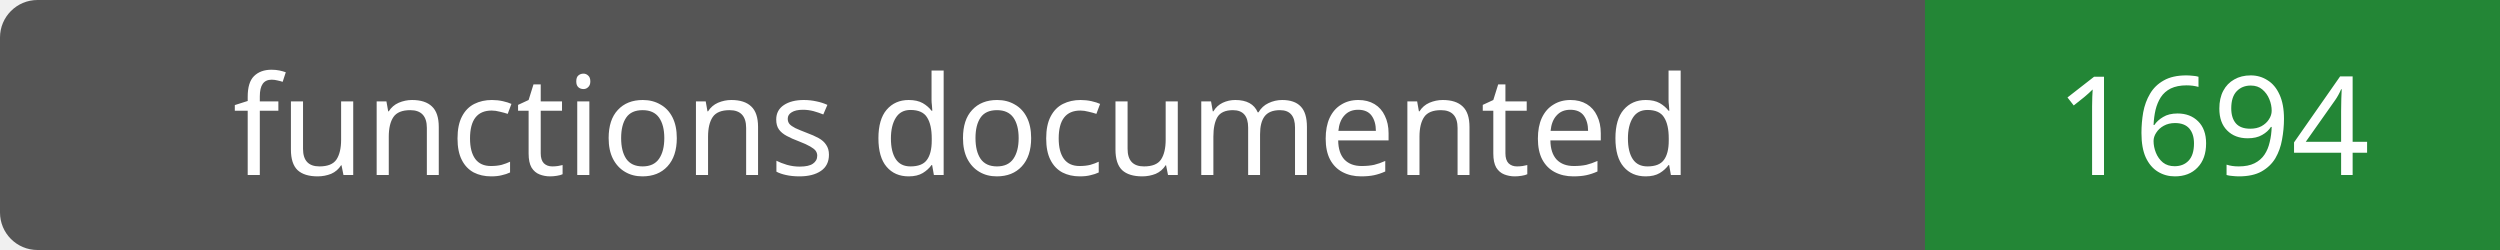
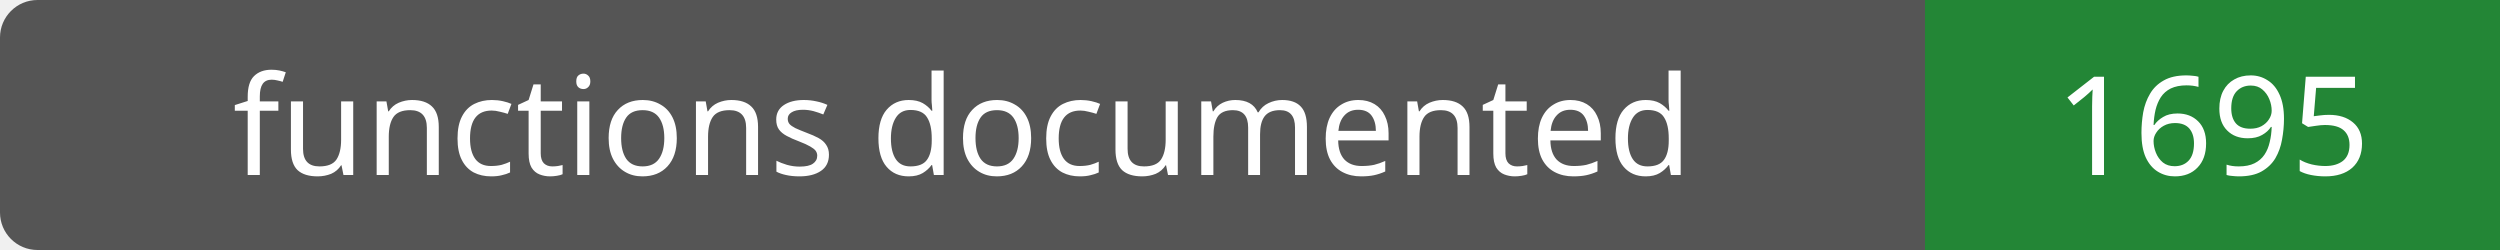
- <svg xmlns="http://www.w3.org/2000/svg" width="200" height="20" role="img" aria-label="functions documented: 1694">
+ <svg xmlns="http://www.w3.org/2000/svg" width="200" height="20" role="img" aria-label="functions documented: 1695">
  <rect width="200" height="20" rx="3" fill="#555" />
  <path fill="#238636" d="M154 0h46v20H154z" />
  <g fill="#fff" text-anchor="middle" font-family="Verdana,sans-serif" font-size="11">
    <text x="77.0" y="14">functions documented</text>
-     <text x="177.0" y="14">1694</text>
+     <text x="177.0" y="14">1695</text>
  </g>
</svg>
